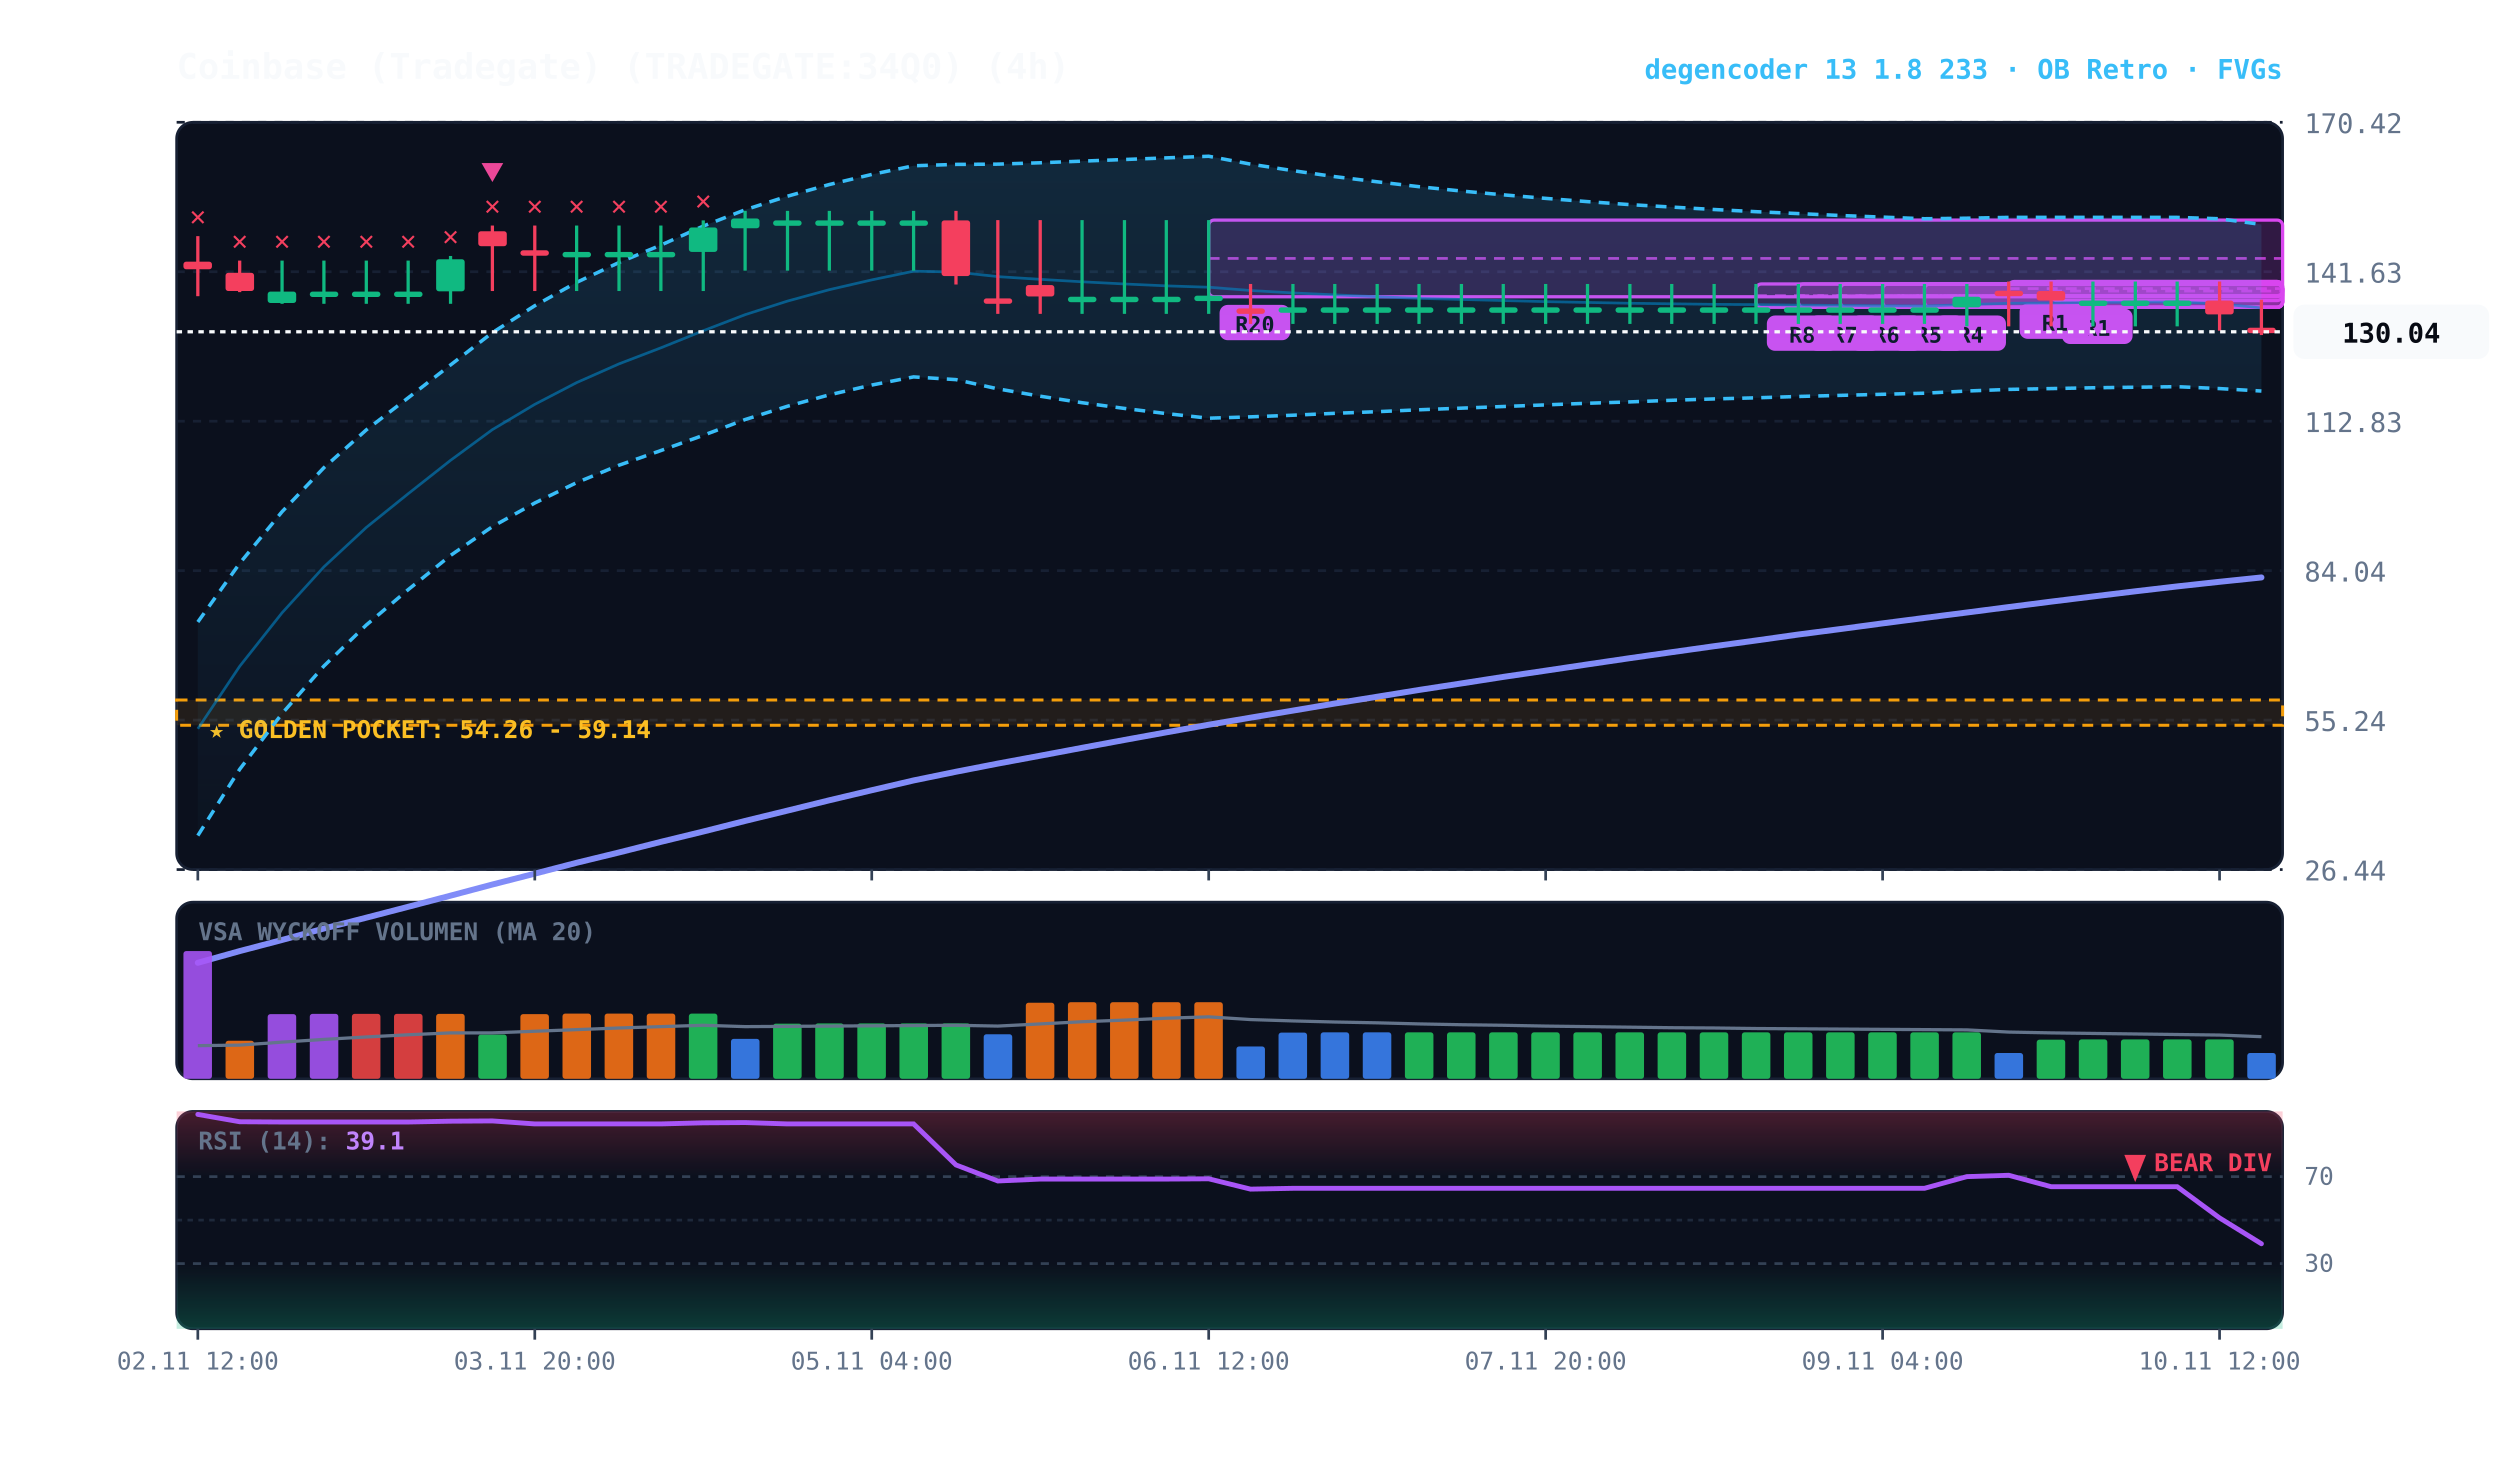
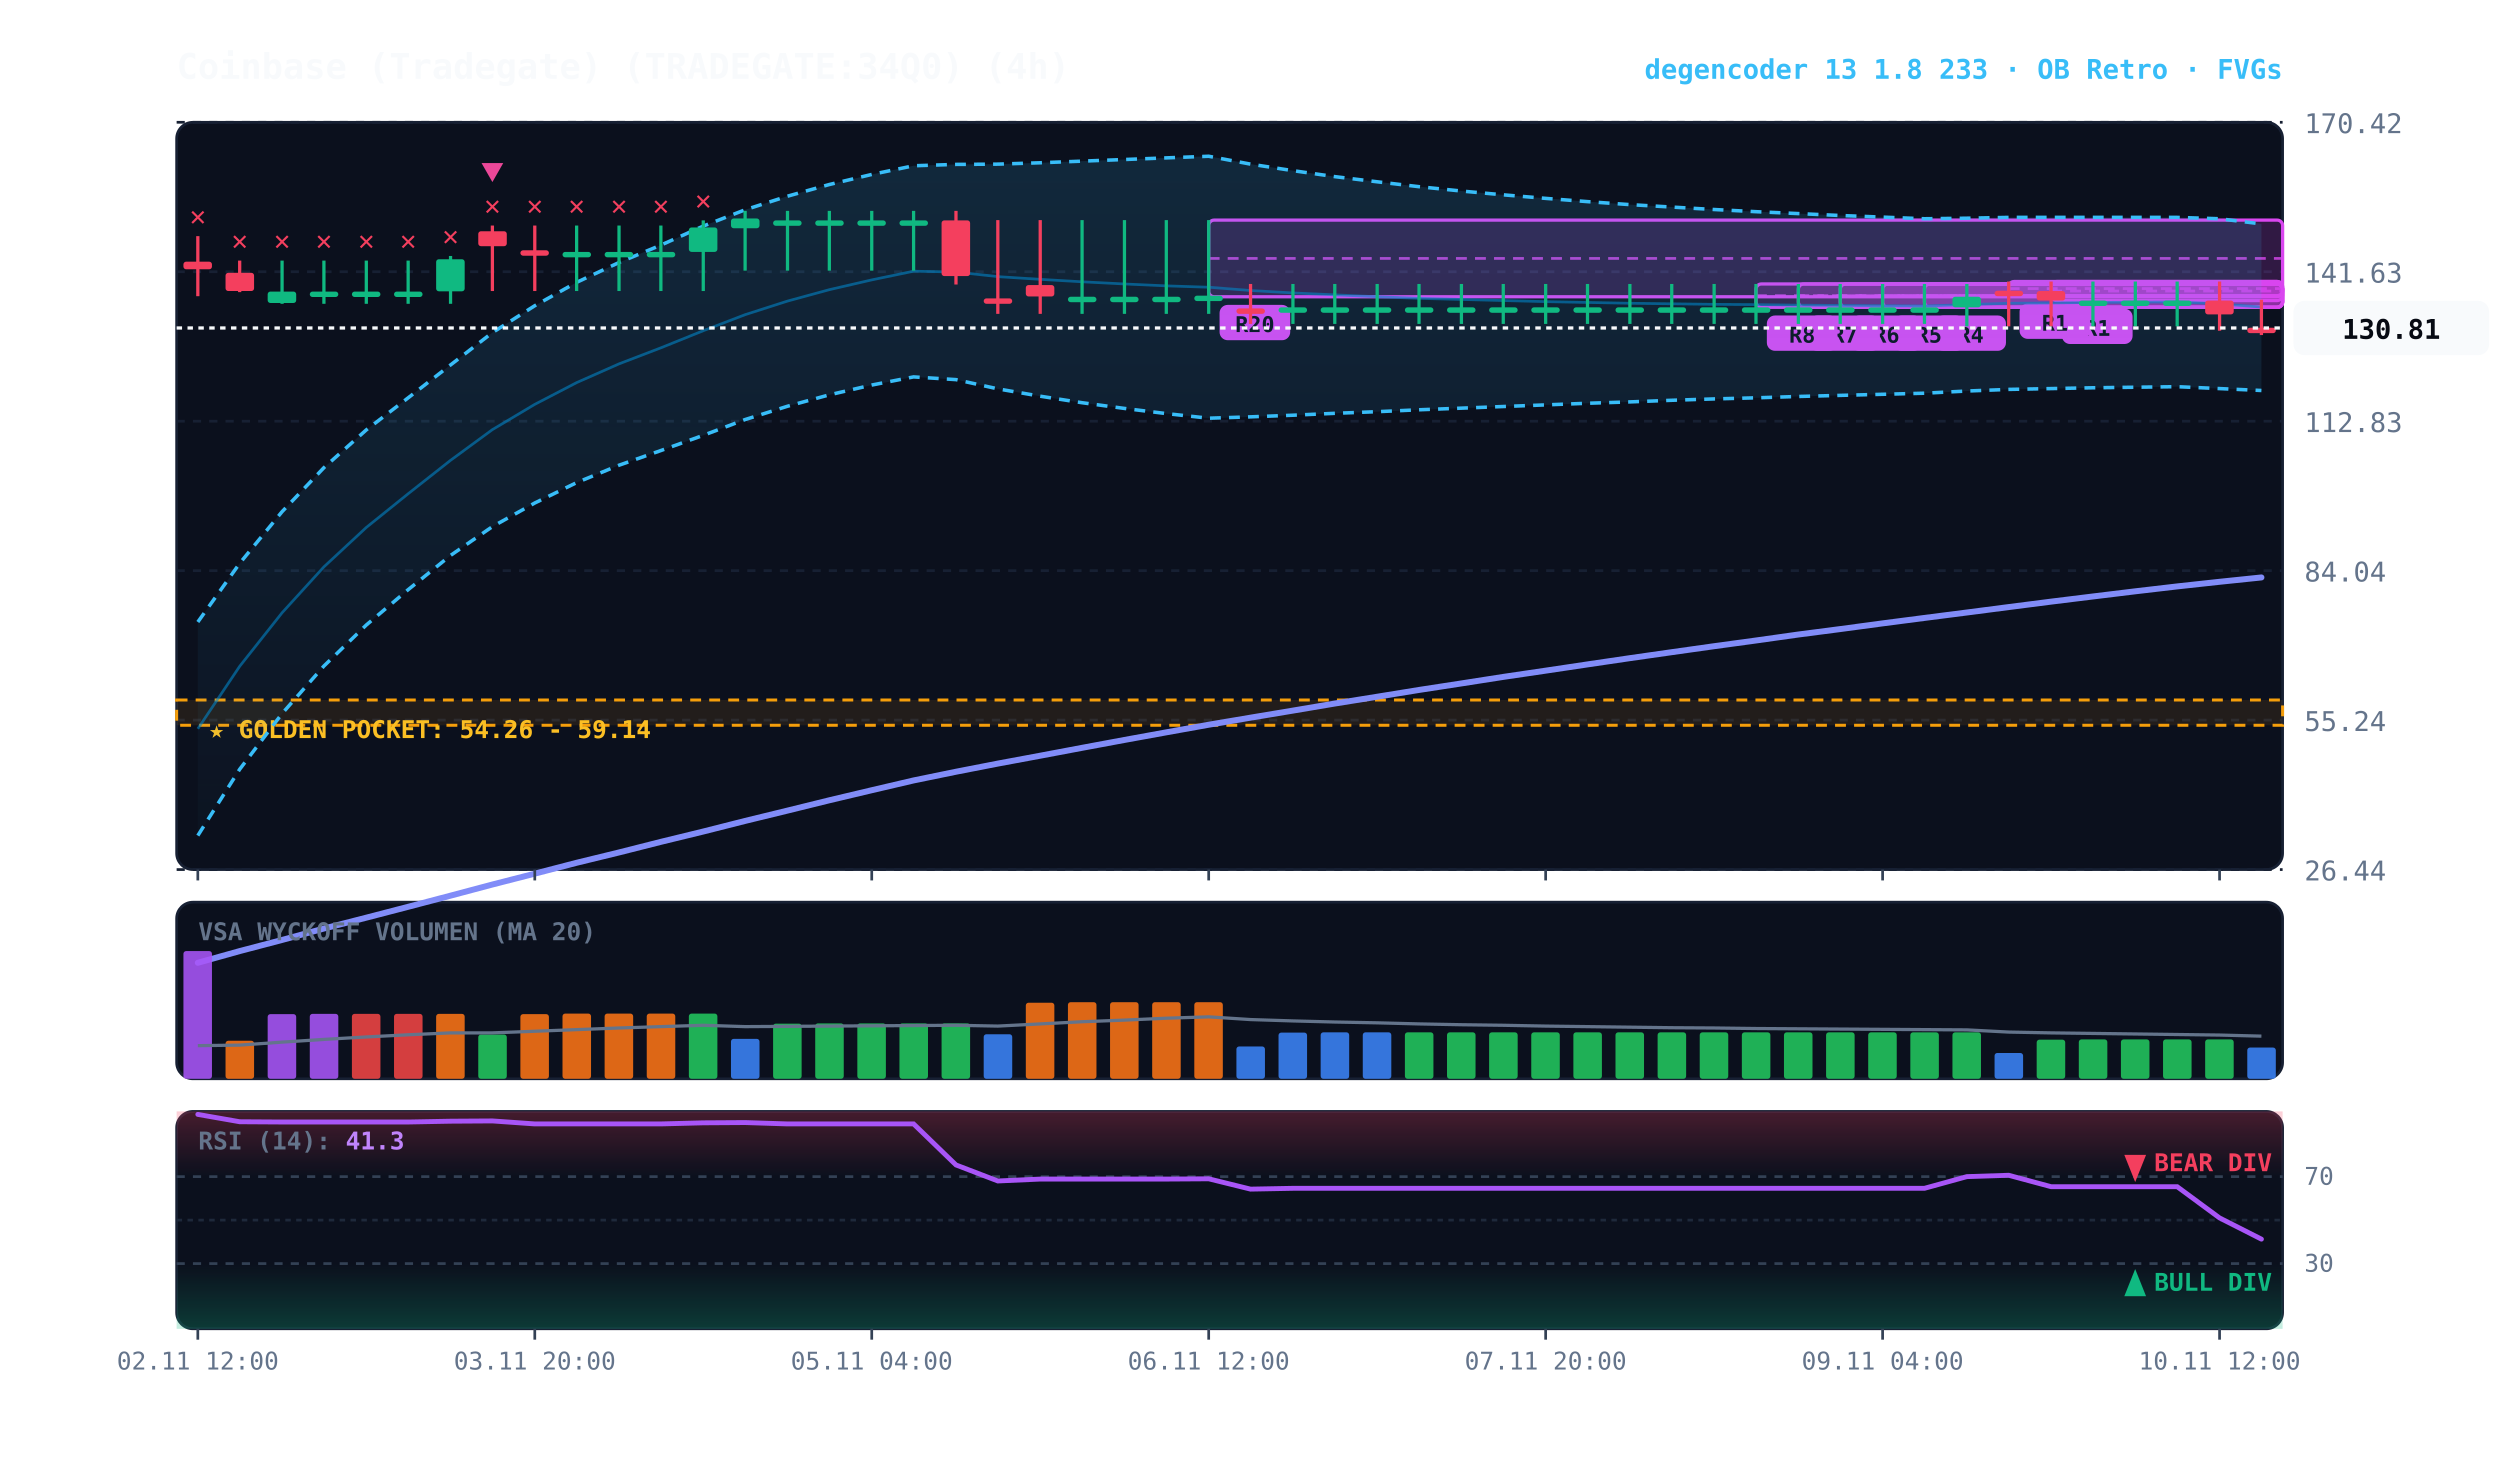
<svg xmlns="http://www.w3.org/2000/svg" viewBox="0 0 920 540" width="100%" height="100%" style="background:#070a13; font-family:'JetBrains Mono', monospace;">
  <defs>
    <linearGradient id="cloud-grad" x1="0%" y1="0%" x2="0%" y2="100%">
      <stop offset="0%" stop-color="#38bdf8" stop-opacity="0.14" />
      <stop offset="100%" stop-color="#38bdf8" stop-opacity="0.02" />
    </linearGradient>
    <linearGradient id="rsi-overbought" x1="0%" y1="0%" x2="0%" y2="100%">
      <stop offset="0%" stop-color="#f43f5e" stop-opacity="0.25" />
      <stop offset="100%" stop-color="#f43f5e" stop-opacity="0.0" />
    </linearGradient>
    <linearGradient id="rsi-oversold" x1="0%" y1="0%" x2="0%" y2="100%">
      <stop offset="0%" stop-color="#10b981" stop-opacity="0.0" />
      <stop offset="100%" stop-color="#10b981" stop-opacity="0.25" />
    </linearGradient>
  </defs>
  <rect x="65" y="45" width="775" height="275" fill="#0b101d" rx="6" stroke="#172033" stroke-width="1" />
  <rect x="65" y="332" width="775" height="65" fill="#0b101d" rx="6" stroke="#172033" stroke-width="1" />
  <rect x="65" y="409" width="775" height="80" fill="#0b101d" rx="6" stroke="#172033" stroke-width="1" />
  <line x1="65" y1="320.0" x2="840" y2="320.0" stroke="#172033" stroke-dasharray="3,3" stroke-width="1" />
  <text x="848" y="324.0" fill="#64748b" font-size="10" text-anchor="start">26.44</text>
  <line x1="65" y1="265.0" x2="840" y2="265.0" stroke="#172033" stroke-dasharray="3,3" stroke-width="1" />
  <text x="848" y="269.0" fill="#64748b" font-size="10" text-anchor="start">55.24</text>
  <line x1="65" y1="210.0" x2="840" y2="210.0" stroke="#172033" stroke-dasharray="3,3" stroke-width="1" />
  <text x="848" y="214.0" fill="#64748b" font-size="10" text-anchor="start">84.04</text>
  <line x1="65" y1="155.0" x2="840" y2="155.0" stroke="#172033" stroke-dasharray="3,3" stroke-width="1" />
  <text x="848" y="159.0" fill="#64748b" font-size="10" text-anchor="start">112.83</text>
  <line x1="65" y1="100.0" x2="840" y2="100.0" stroke="#172033" stroke-dasharray="3,3" stroke-width="1" />
  <text x="848" y="104.0" fill="#64748b" font-size="10" text-anchor="start">141.63</text>
  <line x1="65" y1="45.0" x2="840" y2="45.0" stroke="#172033" stroke-dasharray="3,3" stroke-width="1" />
  <text x="848" y="49.0" fill="#64748b" font-size="10" text-anchor="start">170.42</text>
  <rect x="65" y="257.6" width="775" height="9.3" fill="rgba(245, 158, 11, 0.10)" stroke="#f59e0b" stroke-dasharray="4,3" stroke-width="1.1" />
  <text x="77" y="271.6" fill="#fbbf24" font-size="9" font-weight="bold">★ GOLDEN POCKET: 54.26 - 59.14</text>
  <rect x="754.8" y="103.6" width="85.2" height="7.0" fill="rgba(217, 70, 239, 0.18)" stroke="#d946ef" stroke-width="1.2" rx="2" />
  <line x1="754.8" y1="107.1" x2="840" y2="107.1" stroke="#d946ef" stroke-dasharray="4,3" stroke-width="1.0" opacity="0.8" />
  <rect x="758.8" y="113.6" width="26" height="13" fill="#d946ef" rx="3" />
  <text x="771.8" y="123.6" fill="#070a13" font-size="8" font-weight="bold" text-anchor="middle">R1</text>
  <rect x="739.2" y="103.6" width="100.8" height="5.2" fill="rgba(217, 70, 239, 0.18)" stroke="#d946ef" stroke-width="1.2" rx="2" />
  <line x1="739.2" y1="106.2" x2="840" y2="106.2" stroke="#d946ef" stroke-dasharray="4,3" stroke-width="1.0" opacity="0.8" />
  <rect x="743.2" y="111.7" width="26" height="13" fill="#d946ef" rx="3" />
  <text x="756.2" y="121.7" fill="#070a13" font-size="8" font-weight="bold" text-anchor="middle">R1</text>
  <rect x="708.2" y="104.5" width="131.8" height="8.6" fill="rgba(217, 70, 239, 0.18)" stroke="#d946ef" stroke-width="1.2" rx="2" />
  <line x1="708.2" y1="108.8" x2="840" y2="108.8" stroke="#d946ef" stroke-dasharray="4,3" stroke-width="1.0" opacity="0.8" />
  <rect x="712.2" y="116.1" width="26" height="13" fill="#d946ef" rx="3" />
  <text x="725.2" y="126.1" fill="#070a13" font-size="8" font-weight="bold" text-anchor="middle">R4</text>
  <rect x="692.8" y="104.5" width="147.2" height="8.6" fill="rgba(217, 70, 239, 0.18)" stroke="#d946ef" stroke-width="1.2" rx="2" />
  <line x1="692.8" y1="108.8" x2="840" y2="108.8" stroke="#d946ef" stroke-dasharray="4,3" stroke-width="1.0" opacity="0.8" />
  <rect x="696.8" y="116.1" width="26" height="13" fill="#d946ef" rx="3" />
  <text x="709.8" y="126.1" fill="#070a13" font-size="8" font-weight="bold" text-anchor="middle">R5</text>
  <rect x="677.2" y="104.5" width="162.8" height="8.6" fill="rgba(217, 70, 239, 0.18)" stroke="#d946ef" stroke-width="1.2" rx="2" />
  <line x1="677.2" y1="108.8" x2="840" y2="108.8" stroke="#d946ef" stroke-dasharray="4,3" stroke-width="1.0" opacity="0.8" />
  <rect x="681.2" y="116.1" width="26" height="13" fill="#d946ef" rx="3" />
  <text x="694.2" y="126.1" fill="#070a13" font-size="8" font-weight="bold" text-anchor="middle">R6</text>
  <rect x="661.8" y="104.5" width="178.2" height="8.6" fill="rgba(217, 70, 239, 0.18)" stroke="#d946ef" stroke-width="1.2" rx="2" />
  <line x1="661.8" y1="108.8" x2="840" y2="108.8" stroke="#d946ef" stroke-dasharray="4,3" stroke-width="1.0" opacity="0.8" />
  <rect x="665.8" y="116.1" width="26" height="13" fill="#d946ef" rx="3" />
  <text x="678.8" y="126.1" fill="#070a13" font-size="8" font-weight="bold" text-anchor="middle">R7</text>
  <rect x="646.2" y="104.5" width="193.8" height="8.6" fill="rgba(217, 70, 239, 0.18)" stroke="#d946ef" stroke-width="1.2" rx="2" />
  <line x1="646.2" y1="108.8" x2="840" y2="108.8" stroke="#d946ef" stroke-dasharray="4,3" stroke-width="1.0" opacity="0.8" />
  <rect x="650.2" y="116.1" width="26" height="13" fill="#d946ef" rx="3" />
  <text x="663.2" y="126.1" fill="#070a13" font-size="8" font-weight="bold" text-anchor="middle">R8</text>
  <rect x="444.8" y="81.0" width="395.2" height="28.2" fill="rgba(217, 70, 239, 0.18)" stroke="#d946ef" stroke-width="1.2" rx="2" />
  <line x1="444.8" y1="95.1" x2="840" y2="95.1" stroke="#d946ef" stroke-dasharray="4,3" stroke-width="1.0" opacity="0.8" />
  <rect x="448.8" y="112.2" width="26" height="13" fill="#d946ef" rx="3" />
  <text x="461.8" y="122.2" fill="#070a13" font-size="8" font-weight="bold" text-anchor="middle">R20</text>
-   <polygon points="72.8,228.9 88.2,207.3 103.8,188.3 119.2,172.1 134.8,158.2 150.2,146.4 165.8,134.3 181.2,122.4 196.8,112.5 212.2,103.9 227.8,96.6 243.2,90.2 258.8,83.2 274.2,77.2 289.8,72.2 305.2,67.9 320.8,64.2 336.2,61.0 351.8,60.5 367.2,60.4 382.8,59.9 398.2,59.3 413.8,58.7 429.2,58.1 444.8,57.5 460.2,60.4 475.8,62.8 491.2,65.0 506.8,66.9 522.2,68.7 537.8,70.3 553.2,71.7 568.8,73.0 584.2,74.2 599.8,75.3 615.2,76.2 630.8,77.1 646.2,77.9 661.8,78.6 677.2,79.3 692.8,79.9 708.2,80.5 723.8,80.3 739.2,80.0 754.8,80.0 770.2,80.0 785.8,80.0 801.2,80.0 816.8,80.5 832.2,82.6 832.2,143.9 816.8,143.0 801.2,142.3 785.8,142.5 770.2,142.7 754.8,143.0 739.2,143.3 723.8,143.9 708.2,144.7 692.8,145.1 677.2,145.5 661.8,145.9 646.2,146.4 630.8,146.8 615.2,147.3 599.8,147.9 584.2,148.4 568.8,149.0 553.2,149.6 537.8,150.2 522.2,150.8 506.8,151.5 491.2,152.1 475.8,152.8 460.2,153.4 444.8,153.9 429.2,152.2 413.8,150.3 398.2,148.2 382.8,145.8 367.2,143.1 351.8,139.7 336.2,138.7 320.8,141.7 305.2,145.3 289.8,149.5 274.2,154.4 258.8,160.2 243.2,165.8 227.8,171.2 212.2,177.6 196.8,185.1 181.2,193.8 165.8,204.4 150.2,217.0 134.8,230.0 119.2,245.1 103.8,262.6 88.2,283.1 72.8,307.5" fill="url(#cloud-grad)" />
-   <polyline points="72.8,228.9 88.2,207.3 103.8,188.3 119.2,172.1 134.8,158.2 150.2,146.4 165.8,134.3 181.2,122.4 196.8,112.5 212.2,103.9 227.8,96.6 243.2,90.2 258.8,83.2 274.2,77.2 289.8,72.2 305.2,67.9 320.8,64.2 336.2,61.0 351.8,60.5 367.2,60.4 382.8,59.9 398.2,59.3 413.8,58.7 429.2,58.1 444.8,57.5 460.2,60.4 475.8,62.8 491.2,65.0 506.8,66.9 522.2,68.7 537.8,70.3 553.2,71.7 568.8,73.0 584.2,74.2 599.8,75.3 615.2,76.2 630.8,77.1 646.2,77.9 661.8,78.6 677.2,79.3 692.8,79.9 708.2,80.5 723.8,80.3 739.2,80.0 754.8,80.0 770.2,80.0 785.8,80.0 801.2,80.0 816.8,80.5 832.2,82.6" fill="none" stroke="#38bdf8" stroke-width="1.3" stroke-dasharray="4,3" />
-   <polyline points="72.8,307.5 88.2,283.1 103.8,262.6 119.2,245.1 134.8,230.0 150.2,217.0 165.8,204.4 181.2,193.8 196.8,185.1 212.2,177.6 227.8,171.2 243.2,165.8 258.8,160.2 274.2,154.4 289.8,149.5 305.2,145.3 320.8,141.7 336.2,138.7 351.8,139.7 367.2,143.1 382.8,145.8 398.2,148.2 413.8,150.3 429.2,152.2 444.8,153.9 460.2,153.4 475.8,152.8 491.2,152.1 506.8,151.5 522.2,150.8 537.8,150.2 553.2,149.6 568.8,149.0 584.2,148.4 599.8,147.9 615.2,147.3 630.8,146.8 646.2,146.4 661.8,145.9 677.2,145.5 692.8,145.1 708.2,144.7 723.8,143.9 739.2,143.3 754.8,143.0 770.2,142.7 785.8,142.5 801.2,142.3 816.8,143.0 832.2,143.9" fill="none" stroke="#38bdf8" stroke-width="1.3" stroke-dasharray="4,3" />
-   <polyline points="72.8,268.2 88.2,245.2 103.8,225.5 119.2,208.6 134.8,194.1 150.2,181.7 165.8,169.4 181.2,158.1 196.8,148.8 212.2,140.8 227.8,133.9 243.2,128.0 258.8,121.7 274.2,115.8 289.8,110.8 305.2,106.6 320.8,103.0 336.2,99.8 351.8,100.1 367.2,101.8 382.8,102.8 398.2,103.7 413.8,104.5 429.2,105.2 444.8,105.7 460.2,106.9 475.8,107.8 491.2,108.5 506.8,109.2 522.2,109.8 537.8,110.2 553.2,110.6 568.8,111.0 584.2,111.3 599.8,111.6 615.2,111.8 630.8,112.0 646.2,112.1 661.8,112.3 677.2,112.4 692.8,112.5 708.2,112.6 723.8,112.1 739.2,111.6 754.8,111.5 770.2,111.3 785.8,111.2 801.2,111.1 816.8,111.8 832.2,113.3" fill="none" stroke="#0284c7" stroke-width="1.0" stroke-opacity="0.6" />
+   <polygon points="72.8,228.9 88.2,207.3 103.8,188.3 119.2,172.1 134.8,158.2 150.2,146.4 165.8,134.3 181.2,122.4 196.8,112.5 212.2,103.9 227.8,96.6 243.2,90.2 258.8,83.2 274.2,77.2 289.8,72.2 305.2,67.9 320.8,64.2 336.2,61.0 351.8,60.5 367.2,60.4 382.8,59.9 398.2,59.3 413.8,58.7 429.2,58.1 444.8,57.5 460.2,60.4 475.8,62.8 491.2,65.0 506.8,66.9 522.2,68.7 537.8,70.3 553.2,71.7 568.8,73.0 584.2,74.2 599.8,75.3 615.2,76.2 630.8,77.1 646.2,77.9 661.8,78.6 677.2,79.3 692.8,79.9 708.2,80.5 723.8,80.3 739.2,80.0 754.8,80.0 770.2,80.0 785.8,80.0 801.2,80.0 816.8,80.5 832.2,82.4 832.2,143.7 816.8,143.0 801.2,142.3 785.8,142.5 770.2,142.7 754.8,143.0 739.2,143.3 723.8,143.9 708.2,144.7 692.8,145.1 677.2,145.5 661.8,145.9 646.2,146.4 630.8,146.8 615.2,147.3 599.8,147.9 584.2,148.4 568.8,149.0 553.2,149.6 537.8,150.2 522.2,150.8 506.8,151.5 491.2,152.1 475.8,152.8 460.2,153.4 444.8,153.9 429.2,152.2 413.8,150.3 398.2,148.2 382.8,145.8 367.2,143.1 351.8,139.7 336.2,138.7 320.8,141.7 305.2,145.3 289.8,149.5 274.2,154.4 258.8,160.2 243.2,165.8 227.8,171.2 212.2,177.6 196.8,185.1 181.2,193.8 165.8,204.4 150.2,217.0 134.8,230.0 119.2,245.1 103.8,262.6 88.2,283.1 72.8,307.5" fill="url(#cloud-grad)" />
+   <polyline points="72.8,228.9 88.2,207.3 103.8,188.3 119.2,172.1 134.8,158.2 150.2,146.4 165.8,134.3 181.2,122.4 196.8,112.5 212.2,103.9 227.8,96.6 243.2,90.2 258.8,83.2 274.2,77.2 289.8,72.2 305.2,67.9 320.8,64.2 336.2,61.0 351.8,60.5 367.2,60.4 382.8,59.9 398.2,59.3 413.8,58.7 429.2,58.1 444.8,57.5 460.2,60.4 475.8,62.8 491.2,65.0 506.8,66.9 522.2,68.7 537.8,70.3 553.2,71.7 568.8,73.0 584.2,74.2 599.8,75.3 615.2,76.2 630.8,77.1 646.2,77.9 661.8,78.6 677.2,79.3 692.8,79.9 708.2,80.5 723.8,80.3 739.2,80.0 754.8,80.0 770.2,80.0 785.8,80.0 801.2,80.0 816.8,80.5 832.2,82.4" fill="none" stroke="#38bdf8" stroke-width="1.3" stroke-dasharray="4,3" />
+   <polyline points="72.8,307.5 88.2,283.1 103.8,262.6 119.2,245.1 134.8,230.0 150.2,217.0 165.8,204.4 181.2,193.8 196.8,185.1 212.2,177.6 227.8,171.2 243.2,165.8 258.8,160.2 274.2,154.4 289.8,149.5 305.2,145.3 320.8,141.7 336.2,138.7 351.8,139.7 367.2,143.1 382.8,145.8 398.2,148.2 413.8,150.3 429.2,152.2 444.8,153.9 460.2,153.4 475.8,152.8 491.2,152.1 506.8,151.5 522.2,150.8 537.8,150.2 553.2,149.6 568.8,149.0 584.2,148.4 599.8,147.9 615.2,147.3 630.8,146.8 646.2,146.4 661.8,145.9 677.2,145.5 692.8,145.1 708.2,144.7 723.8,143.9 739.2,143.3 754.8,143.0 770.2,142.7 785.8,142.5 801.2,142.3 816.8,143.0 832.2,143.7" fill="none" stroke="#38bdf8" stroke-width="1.3" stroke-dasharray="4,3" />
+   <polyline points="72.8,268.2 88.2,245.2 103.8,225.5 119.2,208.6 134.8,194.1 150.2,181.7 165.8,169.4 181.2,158.1 196.8,148.8 212.2,140.8 227.8,133.9 243.2,128.0 258.8,121.7 274.2,115.8 289.8,110.8 305.2,106.6 320.8,103.0 336.2,99.8 351.8,100.1 367.2,101.8 382.8,102.8 398.2,103.7 413.8,104.5 429.2,105.2 444.8,105.7 460.2,106.9 475.8,107.8 491.2,108.5 506.8,109.2 522.2,109.8 537.8,110.2 553.2,110.6 568.8,111.0 584.2,111.3 599.8,111.6 615.2,111.8 630.8,112.0 646.2,112.1 661.8,112.3 677.2,112.4 692.8,112.5 708.2,112.6 723.8,112.1 739.2,111.6 754.8,111.5 770.2,111.3 785.8,111.2 801.2,111.1 816.8,111.8 832.2,113.0" fill="none" stroke="#0284c7" stroke-width="1.0" stroke-opacity="0.6" />
  <polyline points="72.8,354.3 88.2,350.0 103.8,345.9 119.2,341.7 134.8,337.7 150.2,333.7 165.8,329.6 181.2,325.5 196.8,321.5 212.2,317.5 227.8,313.7 243.2,309.8 258.8,306.0 274.2,302.1 289.8,298.3 305.2,294.5 320.8,290.8 336.2,287.2 351.8,284.0 367.2,281.0 382.8,278.1 398.2,275.2 413.8,272.3 429.2,269.5 444.8,266.7 460.2,264.1 475.8,261.5 491.2,258.9 506.8,256.4 522.2,253.9 537.8,251.5 553.2,249.1 568.8,246.8 584.2,244.5 599.8,242.2 615.2,240.0 630.8,237.8 646.2,235.7 661.8,233.5 677.2,231.5 692.8,229.4 708.2,227.4 723.8,225.4 739.2,223.4 754.8,221.4 770.2,219.5 785.8,217.6 801.2,215.8 816.8,214.1 832.2,212.5" fill="none" stroke="#818cf8" stroke-width="2.2" stroke-linecap="round" />
  <line x1="72.8" y1="86.9" x2="72.8" y2="109.0" stroke="#f43f5e" stroke-width="1.2" />
  <rect x="67.5" y="96.3" width="10.5" height="2.8" fill="#f43f5e" rx="1" />
  <text x="72.8" y="82.9" fill="#f43f5e" font-size="10" font-weight="bold" text-anchor="middle">✕</text>
  <line x1="88.2" y1="95.9" x2="88.2" y2="107.5" stroke="#f43f5e" stroke-width="1.2" />
  <rect x="83.0" y="100.4" width="10.5" height="6.7" fill="#f43f5e" rx="1" />
  <text x="88.2" y="91.9" fill="#f43f5e" font-size="10" font-weight="bold" text-anchor="middle">✕</text>
  <line x1="103.8" y1="95.9" x2="103.8" y2="111.8" stroke="#10b981" stroke-width="1.2" />
  <rect x="98.5" y="107.3" width="10.5" height="4.2" fill="#10b981" rx="1" />
  <text x="103.8" y="91.9" fill="#f43f5e" font-size="10" font-weight="bold" text-anchor="middle">✕</text>
  <line x1="119.2" y1="95.9" x2="119.2" y2="111.8" stroke="#10b981" stroke-width="1.2" />
  <rect x="114.0" y="107.3" width="10.5" height="2.0" fill="#10b981" rx="1" />
  <text x="119.2" y="91.9" fill="#f43f5e" font-size="10" font-weight="bold" text-anchor="middle">✕</text>
  <line x1="134.8" y1="95.9" x2="134.8" y2="111.8" stroke="#10b981" stroke-width="1.2" />
  <rect x="129.5" y="107.3" width="10.5" height="2.0" fill="#10b981" rx="1" />
  <text x="134.8" y="91.9" fill="#f43f5e" font-size="10" font-weight="bold" text-anchor="middle">✕</text>
  <line x1="150.2" y1="95.9" x2="150.2" y2="111.8" stroke="#10b981" stroke-width="1.2" />
  <rect x="145.0" y="107.3" width="10.5" height="2.0" fill="#10b981" rx="1" />
  <text x="150.2" y="91.9" fill="#f43f5e" font-size="10" font-weight="bold" text-anchor="middle">✕</text>
  <line x1="165.8" y1="94.2" x2="165.8" y2="111.8" stroke="#10b981" stroke-width="1.2" />
  <rect x="160.5" y="95.4" width="10.5" height="11.8" fill="#10b981" rx="1" />
  <text x="165.8" y="90.2" fill="#f43f5e" font-size="10" font-weight="bold" text-anchor="middle">✕</text>
  <line x1="181.2" y1="83.0" x2="181.2" y2="107.1" stroke="#f43f5e" stroke-width="1.2" />
  <rect x="176.0" y="85.1" width="10.5" height="5.5" fill="#f43f5e" rx="1" />
  <text x="181.2" y="79.0" fill="#f43f5e" font-size="10" font-weight="bold" text-anchor="middle">✕</text>
  <polygon points="181.2,67.0 177.2,60.0 185.2,60.0" fill="#ec4899" />
  <line x1="196.8" y1="83.0" x2="196.8" y2="107.1" stroke="#f43f5e" stroke-width="1.2" />
  <rect x="191.5" y="92.1" width="10.5" height="2.0" fill="#f43f5e" rx="1" />
  <text x="196.8" y="79.0" fill="#f43f5e" font-size="10" font-weight="bold" text-anchor="middle">✕</text>
  <line x1="212.2" y1="83.0" x2="212.2" y2="107.1" stroke="#10b981" stroke-width="1.2" />
  <rect x="207.0" y="92.7" width="10.5" height="2.0" fill="#10b981" rx="1" />
  <text x="212.2" y="79.0" fill="#f43f5e" font-size="10" font-weight="bold" text-anchor="middle">✕</text>
  <line x1="227.8" y1="83.0" x2="227.8" y2="107.1" stroke="#10b981" stroke-width="1.2" />
  <rect x="222.5" y="92.7" width="10.5" height="2.0" fill="#10b981" rx="1" />
  <text x="227.8" y="79.0" fill="#f43f5e" font-size="10" font-weight="bold" text-anchor="middle">✕</text>
  <line x1="243.2" y1="83.0" x2="243.2" y2="107.1" stroke="#10b981" stroke-width="1.2" />
  <rect x="238.0" y="92.7" width="10.5" height="2.0" fill="#10b981" rx="1" />
  <text x="243.2" y="79.0" fill="#f43f5e" font-size="10" font-weight="bold" text-anchor="middle">✕</text>
  <line x1="258.8" y1="81.1" x2="258.8" y2="107.1" stroke="#10b981" stroke-width="1.2" />
  <rect x="253.5" y="83.7" width="10.5" height="9.0" fill="#10b981" rx="1" />
  <text x="258.8" y="77.1" fill="#f43f5e" font-size="10" font-weight="bold" text-anchor="middle">✕</text>
  <line x1="274.2" y1="77.6" x2="274.2" y2="99.6" stroke="#10b981" stroke-width="1.2" />
  <rect x="269.0" y="80.4" width="10.5" height="3.6" fill="#10b981" rx="1" />
  <line x1="289.8" y1="77.6" x2="289.8" y2="99.6" stroke="#10b981" stroke-width="1.2" />
  <rect x="284.5" y="81.1" width="10.5" height="2.0" fill="#10b981" rx="1" />
  <line x1="305.2" y1="77.6" x2="305.2" y2="99.6" stroke="#10b981" stroke-width="1.2" />
  <rect x="300.0" y="81.1" width="10.5" height="2.0" fill="#10b981" rx="1" />
  <line x1="320.8" y1="77.6" x2="320.8" y2="99.6" stroke="#10b981" stroke-width="1.2" />
  <rect x="315.5" y="81.1" width="10.5" height="2.0" fill="#10b981" rx="1" />
  <line x1="336.2" y1="77.6" x2="336.2" y2="99.6" stroke="#10b981" stroke-width="1.2" />
  <rect x="331.0" y="81.1" width="10.5" height="2.0" fill="#10b981" rx="1" />
  <line x1="351.8" y1="77.6" x2="351.8" y2="104.7" stroke="#f43f5e" stroke-width="1.2" />
  <rect x="346.5" y="81.1" width="10.5" height="20.5" fill="#f43f5e" rx="1" />
  <line x1="367.2" y1="81.0" x2="367.2" y2="115.5" stroke="#f43f5e" stroke-width="1.2" />
  <rect x="362.0" y="109.8" width="10.5" height="2.0" fill="#f43f5e" rx="1" />
  <line x1="382.8" y1="81.0" x2="382.8" y2="115.5" stroke="#f43f5e" stroke-width="1.2" />
  <rect x="377.5" y="104.9" width="10.5" height="4.2" fill="#f43f5e" rx="1" />
  <line x1="398.2" y1="81.0" x2="398.2" y2="115.5" stroke="#10b981" stroke-width="1.2" />
  <rect x="393.0" y="109.2" width="10.5" height="2.0" fill="#10b981" rx="1" />
  <line x1="413.8" y1="81.0" x2="413.8" y2="115.5" stroke="#10b981" stroke-width="1.2" />
  <rect x="408.5" y="109.2" width="10.5" height="2.0" fill="#10b981" rx="1" />
  <line x1="429.2" y1="81.0" x2="429.2" y2="115.5" stroke="#10b981" stroke-width="1.2" />
  <rect x="424.0" y="109.2" width="10.5" height="2.0" fill="#10b981" rx="1" />
  <line x1="444.8" y1="81.0" x2="444.8" y2="115.5" stroke="#10b981" stroke-width="1.2" />
  <rect x="439.5" y="108.8" width="10.5" height="2.0" fill="#10b981" rx="1" />
  <line x1="460.2" y1="104.5" x2="460.2" y2="119.2" stroke="#f43f5e" stroke-width="1.2" />
  <rect x="455.0" y="113.5" width="10.5" height="2.0" fill="#f43f5e" rx="1" />
  <line x1="475.8" y1="104.5" x2="475.8" y2="119.2" stroke="#10b981" stroke-width="1.2" />
  <rect x="470.5" y="113.1" width="10.5" height="2.0" fill="#10b981" rx="1" />
  <line x1="491.2" y1="104.5" x2="491.2" y2="119.2" stroke="#10b981" stroke-width="1.2" />
  <rect x="486.0" y="113.1" width="10.5" height="2.0" fill="#10b981" rx="1" />
  <line x1="506.8" y1="104.5" x2="506.8" y2="119.2" stroke="#10b981" stroke-width="1.2" />
  <rect x="501.5" y="113.1" width="10.5" height="2.0" fill="#10b981" rx="1" />
  <line x1="522.2" y1="104.5" x2="522.2" y2="119.2" stroke="#10b981" stroke-width="1.2" />
  <rect x="517.0" y="113.1" width="10.5" height="2.0" fill="#10b981" rx="1" />
  <line x1="537.8" y1="104.5" x2="537.8" y2="119.2" stroke="#10b981" stroke-width="1.2" />
  <rect x="532.5" y="113.1" width="10.5" height="2.0" fill="#10b981" rx="1" />
  <line x1="553.2" y1="104.5" x2="553.2" y2="119.2" stroke="#10b981" stroke-width="1.2" />
  <rect x="548.0" y="113.1" width="10.5" height="2.0" fill="#10b981" rx="1" />
  <line x1="568.8" y1="104.5" x2="568.8" y2="119.2" stroke="#10b981" stroke-width="1.2" />
  <rect x="563.5" y="113.1" width="10.5" height="2.0" fill="#10b981" rx="1" />
  <line x1="584.2" y1="104.5" x2="584.2" y2="119.2" stroke="#10b981" stroke-width="1.2" />
  <rect x="579.0" y="113.1" width="10.5" height="2.0" fill="#10b981" rx="1" />
  <line x1="599.8" y1="104.5" x2="599.8" y2="119.2" stroke="#10b981" stroke-width="1.2" />
  <rect x="594.5" y="113.1" width="10.5" height="2.0" fill="#10b981" rx="1" />
  <line x1="615.2" y1="104.5" x2="615.2" y2="119.2" stroke="#10b981" stroke-width="1.2" />
  <rect x="610.0" y="113.1" width="10.5" height="2.0" fill="#10b981" rx="1" />
  <line x1="630.8" y1="104.5" x2="630.8" y2="119.2" stroke="#10b981" stroke-width="1.2" />
  <rect x="625.5" y="113.1" width="10.5" height="2.0" fill="#10b981" rx="1" />
  <line x1="646.2" y1="104.5" x2="646.2" y2="119.2" stroke="#10b981" stroke-width="1.2" />
  <rect x="641.0" y="113.1" width="10.5" height="2.0" fill="#10b981" rx="1" />
  <line x1="661.8" y1="104.5" x2="661.8" y2="119.2" stroke="#10b981" stroke-width="1.2" />
  <rect x="656.5" y="113.1" width="10.5" height="2.0" fill="#10b981" rx="1" />
  <line x1="677.2" y1="104.5" x2="677.2" y2="119.2" stroke="#10b981" stroke-width="1.2" />
  <rect x="672.0" y="113.1" width="10.5" height="2.0" fill="#10b981" rx="1" />
  <line x1="692.8" y1="104.5" x2="692.8" y2="119.2" stroke="#10b981" stroke-width="1.2" />
  <rect x="687.5" y="113.1" width="10.5" height="2.0" fill="#10b981" rx="1" />
  <line x1="708.2" y1="104.5" x2="708.2" y2="119.2" stroke="#10b981" stroke-width="1.2" />
  <rect x="703.0" y="113.1" width="10.5" height="2.0" fill="#10b981" rx="1" />
  <line x1="723.8" y1="104.5" x2="723.8" y2="120.1" stroke="#10b981" stroke-width="1.2" />
  <rect x="718.5" y="109.2" width="10.5" height="3.9" fill="#10b981" rx="1" />
  <line x1="739.2" y1="103.6" x2="739.2" y2="120.1" stroke="#f43f5e" stroke-width="1.2" />
  <rect x="734.0" y="107.0" width="10.5" height="2.0" fill="#f43f5e" rx="1" />
  <line x1="754.8" y1="103.6" x2="754.8" y2="120.1" stroke="#f43f5e" stroke-width="1.2" />
  <rect x="749.5" y="107.1" width="10.5" height="3.5" fill="#f43f5e" rx="1" />
  <line x1="770.2" y1="103.6" x2="770.2" y2="120.1" stroke="#10b981" stroke-width="1.2" />
  <rect x="765.0" y="110.6" width="10.5" height="2.0" fill="#10b981" rx="1" />
  <line x1="785.8" y1="103.6" x2="785.8" y2="120.1" stroke="#10b981" stroke-width="1.2" />
  <rect x="780.5" y="110.6" width="10.5" height="2.0" fill="#10b981" rx="1" />
  <line x1="801.2" y1="103.6" x2="801.2" y2="120.1" stroke="#10b981" stroke-width="1.2" />
  <rect x="796.0" y="110.6" width="10.5" height="2.0" fill="#10b981" rx="1" />
  <line x1="816.8" y1="103.6" x2="816.8" y2="121.7" stroke="#f43f5e" stroke-width="1.2" />
  <rect x="811.5" y="110.6" width="10.5" height="5.1" fill="#f43f5e" rx="1" />
  <line x1="832.2" y1="110.3" x2="832.2" y2="123.3" stroke="#f43f5e" stroke-width="1.2" />
  <rect x="827.0" y="120.6" width="10.5" height="2.0" fill="#f43f5e" rx="1" />
-   <line x1="65" y1="122.1" x2="840" y2="122.1" stroke="#f8fafc" stroke-width="1.2" stroke-dasharray="2,2" />
-   <rect x="844" y="112.1" width="72" height="20" fill="#f8fafc" rx="4" />
-   <text x="880" y="126.1" fill="#070a13" font-size="10" font-weight="bold" text-anchor="middle">130.04</text>
+   <line x1="65" y1="120.7" x2="840" y2="120.7" stroke="#f8fafc" stroke-width="1.2" stroke-dasharray="2,2" />
+   <rect x="844" y="110.7" width="72" height="20" fill="#f8fafc" rx="4" />
+   <text x="880" y="124.7" fill="#070a13" font-size="10" font-weight="bold" text-anchor="middle">130.81</text>
  <text x="73" y="346" fill="#64748b" font-size="9" font-weight="bold">VSA WYCKOFF VOLUMEN (MA 20)</text>
  <rect x="67.5" y="350.0" width="10.5" height="47.0" fill="#a855f7" opacity="0.88" rx="1" />
  <rect x="83.0" y="383.0" width="10.5" height="14.0" fill="#f97316" opacity="0.88" rx="1" />
  <rect x="98.5" y="373.2" width="10.5" height="23.8" fill="#a855f7" opacity="0.88" rx="1" />
  <rect x="114.0" y="373.1" width="10.5" height="23.9" fill="#a855f7" opacity="0.88" rx="1" />
  <rect x="129.5" y="373.1" width="10.5" height="23.9" fill="#ef4444" opacity="0.88" rx="1" />
  <rect x="145.0" y="373.1" width="10.5" height="23.9" fill="#ef4444" opacity="0.88" rx="1" />
  <rect x="160.5" y="373.1" width="10.5" height="23.9" fill="#f97316" opacity="0.88" rx="1" />
  <rect x="176.0" y="380.7" width="10.5" height="16.3" fill="#22c55e" opacity="0.88" rx="1" />
  <rect x="191.5" y="373.2" width="10.5" height="23.8" fill="#f97316" opacity="0.88" rx="1" />
  <rect x="207.0" y="373.0" width="10.5" height="24.0" fill="#f97316" opacity="0.88" rx="1" />
  <rect x="222.5" y="373.0" width="10.5" height="24.0" fill="#f97316" opacity="0.88" rx="1" />
  <rect x="238.0" y="373.0" width="10.5" height="24.0" fill="#f97316" opacity="0.88" rx="1" />
  <rect x="253.5" y="373.0" width="10.5" height="24.0" fill="#22c55e" opacity="0.88" rx="1" />
  <rect x="269.0" y="382.3" width="10.5" height="14.7" fill="#3b82f6" opacity="0.88" rx="1" />
  <rect x="284.5" y="376.7" width="10.5" height="20.3" fill="#22c55e" opacity="0.88" rx="1" />
  <rect x="300.0" y="376.6" width="10.5" height="20.4" fill="#22c55e" opacity="0.88" rx="1" />
  <rect x="315.5" y="376.6" width="10.5" height="20.4" fill="#22c55e" opacity="0.88" rx="1" />
  <rect x="331.0" y="376.6" width="10.5" height="20.4" fill="#22c55e" opacity="0.88" rx="1" />
  <rect x="346.5" y="376.6" width="10.5" height="20.4" fill="#22c55e" opacity="0.88" rx="1" />
  <rect x="362.0" y="380.6" width="10.5" height="16.4" fill="#3b82f6" opacity="0.88" rx="1" />
  <rect x="377.5" y="369.0" width="10.5" height="28.0" fill="#f97316" opacity="0.88" rx="1" />
  <rect x="393.0" y="368.8" width="10.5" height="28.2" fill="#f97316" opacity="0.88" rx="1" />
  <rect x="408.5" y="368.8" width="10.5" height="28.2" fill="#f97316" opacity="0.88" rx="1" />
  <rect x="424.0" y="368.8" width="10.5" height="28.2" fill="#f97316" opacity="0.88" rx="1" />
  <rect x="439.5" y="368.8" width="10.5" height="28.2" fill="#f97316" opacity="0.88" rx="1" />
  <rect x="455.0" y="385.1" width="10.5" height="11.9" fill="#3b82f6" opacity="0.88" rx="1" />
  <rect x="470.5" y="380.0" width="10.5" height="17.0" fill="#3b82f6" opacity="0.88" rx="1" />
  <rect x="486.0" y="379.9" width="10.5" height="17.1" fill="#3b82f6" opacity="0.88" rx="1" />
  <rect x="501.5" y="379.9" width="10.5" height="17.1" fill="#3b82f6" opacity="0.88" rx="1" />
  <rect x="517.0" y="379.9" width="10.5" height="17.1" fill="#22c55e" opacity="0.88" rx="1" />
  <rect x="532.5" y="379.9" width="10.5" height="17.1" fill="#22c55e" opacity="0.88" rx="1" />
  <rect x="548.0" y="379.9" width="10.5" height="17.1" fill="#22c55e" opacity="0.88" rx="1" />
  <rect x="563.5" y="379.9" width="10.5" height="17.1" fill="#22c55e" opacity="0.88" rx="1" />
  <rect x="579.0" y="379.9" width="10.5" height="17.1" fill="#22c55e" opacity="0.88" rx="1" />
  <rect x="594.5" y="379.9" width="10.5" height="17.1" fill="#22c55e" opacity="0.88" rx="1" />
  <rect x="610.0" y="379.9" width="10.5" height="17.1" fill="#22c55e" opacity="0.88" rx="1" />
  <rect x="625.5" y="379.9" width="10.5" height="17.1" fill="#22c55e" opacity="0.88" rx="1" />
  <rect x="641.0" y="379.9" width="10.5" height="17.1" fill="#22c55e" opacity="0.88" rx="1" />
  <rect x="656.5" y="379.9" width="10.5" height="17.1" fill="#22c55e" opacity="0.88" rx="1" />
  <rect x="672.0" y="379.9" width="10.5" height="17.1" fill="#22c55e" opacity="0.88" rx="1" />
  <rect x="687.5" y="379.9" width="10.5" height="17.1" fill="#22c55e" opacity="0.88" rx="1" />
  <rect x="703.0" y="379.9" width="10.5" height="17.1" fill="#22c55e" opacity="0.88" rx="1" />
  <rect x="718.5" y="379.9" width="10.5" height="17.1" fill="#22c55e" opacity="0.88" rx="1" />
  <rect x="734.0" y="387.5" width="10.5" height="9.5" fill="#3b82f6" opacity="0.88" rx="1" />
  <rect x="749.5" y="382.6" width="10.5" height="14.4" fill="#22c55e" opacity="0.88" rx="1" />
  <rect x="765.0" y="382.5" width="10.5" height="14.5" fill="#22c55e" opacity="0.88" rx="1" />
  <rect x="780.5" y="382.5" width="10.5" height="14.5" fill="#22c55e" opacity="0.88" rx="1" />
  <rect x="796.0" y="382.5" width="10.5" height="14.5" fill="#22c55e" opacity="0.88" rx="1" />
  <rect x="811.5" y="382.5" width="10.5" height="14.5" fill="#22c55e" opacity="0.88" rx="1" />
-   <rect x="827.0" y="387.5" width="10.5" height="9.5" fill="#3b82f6" opacity="0.88" rx="1" />
-   <polyline points="72.8,384.8 88.2,384.6 103.8,383.5 119.2,382.5 134.8,381.6 150.2,380.8 165.8,380.1 181.2,380.1 196.8,379.5 212.2,378.9 227.8,378.3 243.2,377.8 258.8,377.3 274.2,377.8 289.8,377.7 305.2,377.6 320.8,377.5 336.2,377.4 351.8,377.3 367.2,377.6 382.8,376.8 398.2,376.0 413.8,375.4 429.2,374.7 444.8,374.2 460.2,375.2 475.8,375.7 491.2,376.1 506.8,376.4 522.2,376.8 537.8,377.1 553.2,377.3 568.8,377.6 584.2,377.8 599.8,378.0 615.2,378.2 630.8,378.3 646.2,378.5 661.8,378.6 677.2,378.7 692.8,378.8 708.2,378.9 723.8,379.0 739.2,379.8 754.8,380.1 770.2,380.3 785.8,380.5 801.2,380.7 816.8,380.9 832.2,381.5" fill="none" stroke="#64748b" stroke-width="1.2" />
+   <rect x="827.0" y="385.5" width="10.5" height="11.5" fill="#3b82f6" opacity="0.88" rx="1" />
+   <polyline points="72.8,384.8 88.2,384.6 103.8,383.5 119.2,382.5 134.8,381.6 150.2,380.8 165.8,380.1 181.2,380.1 196.8,379.5 212.2,378.9 227.8,378.3 243.2,377.8 258.8,377.3 274.2,377.8 289.8,377.7 305.2,377.6 320.8,377.5 336.2,377.4 351.8,377.3 367.2,377.6 382.8,376.8 398.2,376.0 413.8,375.4 429.2,374.7 444.8,374.2 460.2,375.2 475.8,375.7 491.2,376.1 506.8,376.4 522.2,376.8 537.8,377.1 553.2,377.3 568.8,377.6 584.2,377.8 599.8,378.0 615.2,378.2 630.8,378.3 646.2,378.5 661.8,378.6 677.2,378.7 692.8,378.8 708.2,378.9 723.8,379.0 739.2,379.8 754.8,380.1 770.2,380.3 785.8,380.5 801.2,380.7 816.8,380.9 832.2,381.3" fill="none" stroke="#64748b" stroke-width="1.2" />
  <rect x="65" y="409" width="775" height="24.0" fill="url(#rsi-overbought)" />
  <rect x="65" y="465.0" width="775" height="24.0" fill="url(#rsi-oversold)" />
  <line x1="65" y1="433.0" x2="840" y2="433.0" stroke="#334155" stroke-dasharray="3,3" stroke-width="1" />
  <text x="848" y="436.0" fill="#64748b" font-size="9">70</text>
  <line x1="65" y1="449.0" x2="840" y2="449.0" stroke="#1e293b" stroke-dasharray="2,2" stroke-width="1" />
  <line x1="65" y1="465.0" x2="840" y2="465.0" stroke="#334155" stroke-dasharray="3,3" stroke-width="1" />
  <text x="848" y="468.0" fill="#64748b" font-size="9">30</text>
-   <polyline points="72.8,410.1 88.2,412.8 103.8,412.9 119.2,412.9 134.8,412.9 150.2,412.9 165.8,412.6 181.2,412.5 196.8,413.6 212.2,413.6 227.8,413.6 243.2,413.6 258.8,413.2 274.2,413.1 289.8,413.6 305.2,413.6 320.8,413.6 336.2,413.6 351.8,428.7 367.2,434.6 382.8,433.9 398.2,433.9 413.8,433.9 429.2,433.9 444.8,433.8 460.2,437.6 475.8,437.3 491.2,437.3 506.8,437.3 522.2,437.3 537.8,437.3 553.2,437.3 568.8,437.3 584.2,437.3 599.8,437.3 615.2,437.3 630.8,437.3 646.2,437.3 661.8,437.3 677.2,437.3 692.8,437.3 708.2,437.3 723.8,433.0 739.2,432.5 754.8,436.7 770.2,436.7 785.8,436.7 801.2,436.7 816.8,448.2 832.2,457.7" fill="none" stroke="#a855f7" stroke-width="1.8" stroke-linecap="round" />
+   <polyline points="72.8,410.1 88.2,412.8 103.8,412.9 119.2,412.9 134.8,412.9 150.2,412.9 165.8,412.6 181.2,412.5 196.8,413.6 212.2,413.6 227.8,413.6 243.2,413.6 258.8,413.2 274.2,413.1 289.8,413.6 305.2,413.6 320.8,413.6 336.2,413.6 351.8,428.7 367.2,434.6 382.8,433.9 398.2,433.9 413.8,433.9 429.2,433.9 444.8,433.8 460.2,437.6 475.8,437.3 491.2,437.3 506.8,437.3 522.2,437.3 537.8,437.3 553.2,437.3 568.8,437.3 584.2,437.3 599.8,437.3 615.2,437.3 630.8,437.3 646.2,437.3 661.8,437.3 677.2,437.3 692.8,437.3 708.2,437.3 723.8,433.0 739.2,432.5 754.8,436.7 770.2,436.7 785.8,436.7 801.2,436.7 816.8,448.2 832.2,456.0" fill="none" stroke="#a855f7" stroke-width="1.8" stroke-linecap="round" />
+   <g transform="translate(785.75, 477)">
+     <path d="M 0 -10 L 4 0 L -4 0 Z" fill="#10b981" />
+     <text x="7" y="-2" fill="#10b981" font-size="9" font-weight="bold">BULL DIV</text>
+   </g>
  <g transform="translate(785.75, 425)">
    <path d="M 0 10 L 4 0 L -4 0 Z" fill="#f43f5e" />
    <text x="7" y="6" fill="#f43f5e" font-size="9" font-weight="bold">BEAR DIV</text>
  </g>
-   <text x="73" y="423" fill="#64748b" font-size="9" font-weight="bold">RSI (14): <tspan fill="#c084fc">39.1</tspan>
+   <text x="73" y="423" fill="#64748b" font-size="9" font-weight="bold">RSI (14): <tspan fill="#c084fc">41.3</tspan>
  </text>
  <line x1="72.8" y1="320" x2="72.8" y2="324" stroke="#334155" stroke-width="1" />
  <line x1="72.8" y1="489" x2="72.8" y2="493" stroke="#334155" stroke-width="1" />
  <text x="72.8" y="504" fill="#64748b" font-size="9" text-anchor="middle">02.11 12:00</text>
  <line x1="196.8" y1="320" x2="196.8" y2="324" stroke="#334155" stroke-width="1" />
  <line x1="196.8" y1="489" x2="196.8" y2="493" stroke="#334155" stroke-width="1" />
  <text x="196.8" y="504" fill="#64748b" font-size="9" text-anchor="middle">03.11 20:00</text>
  <line x1="320.8" y1="320" x2="320.8" y2="324" stroke="#334155" stroke-width="1" />
  <line x1="320.8" y1="489" x2="320.8" y2="493" stroke="#334155" stroke-width="1" />
  <text x="320.8" y="504" fill="#64748b" font-size="9" text-anchor="middle">05.11 04:00</text>
  <line x1="444.8" y1="320" x2="444.8" y2="324" stroke="#334155" stroke-width="1" />
  <line x1="444.8" y1="489" x2="444.8" y2="493" stroke="#334155" stroke-width="1" />
  <text x="444.8" y="504" fill="#64748b" font-size="9" text-anchor="middle">06.11 12:00</text>
  <line x1="568.8" y1="320" x2="568.8" y2="324" stroke="#334155" stroke-width="1" />
  <line x1="568.8" y1="489" x2="568.8" y2="493" stroke="#334155" stroke-width="1" />
  <text x="568.8" y="504" fill="#64748b" font-size="9" text-anchor="middle">07.11 20:00</text>
  <line x1="692.8" y1="320" x2="692.8" y2="324" stroke="#334155" stroke-width="1" />
  <line x1="692.8" y1="489" x2="692.8" y2="493" stroke="#334155" stroke-width="1" />
  <text x="692.8" y="504" fill="#64748b" font-size="9" text-anchor="middle">09.11 04:00</text>
  <line x1="816.8" y1="320" x2="816.8" y2="324" stroke="#334155" stroke-width="1" />
  <line x1="816.8" y1="489" x2="816.8" y2="493" stroke="#334155" stroke-width="1" />
  <text x="816.8" y="504" fill="#64748b" font-size="9" text-anchor="middle">10.11 12:00</text>
  <text x="65" y="29" fill="#f8fafc" font-size="13" font-weight="bold">Coinbase (Tradegate) (TRADEGATE:34Q0) (4h)</text>
  <text x="840" y="29" fill="#38bdf8" font-size="10" font-weight="bold" text-anchor="end">degencoder 13 1.8 233 · OB Retro · FVGs</text>
</svg>
